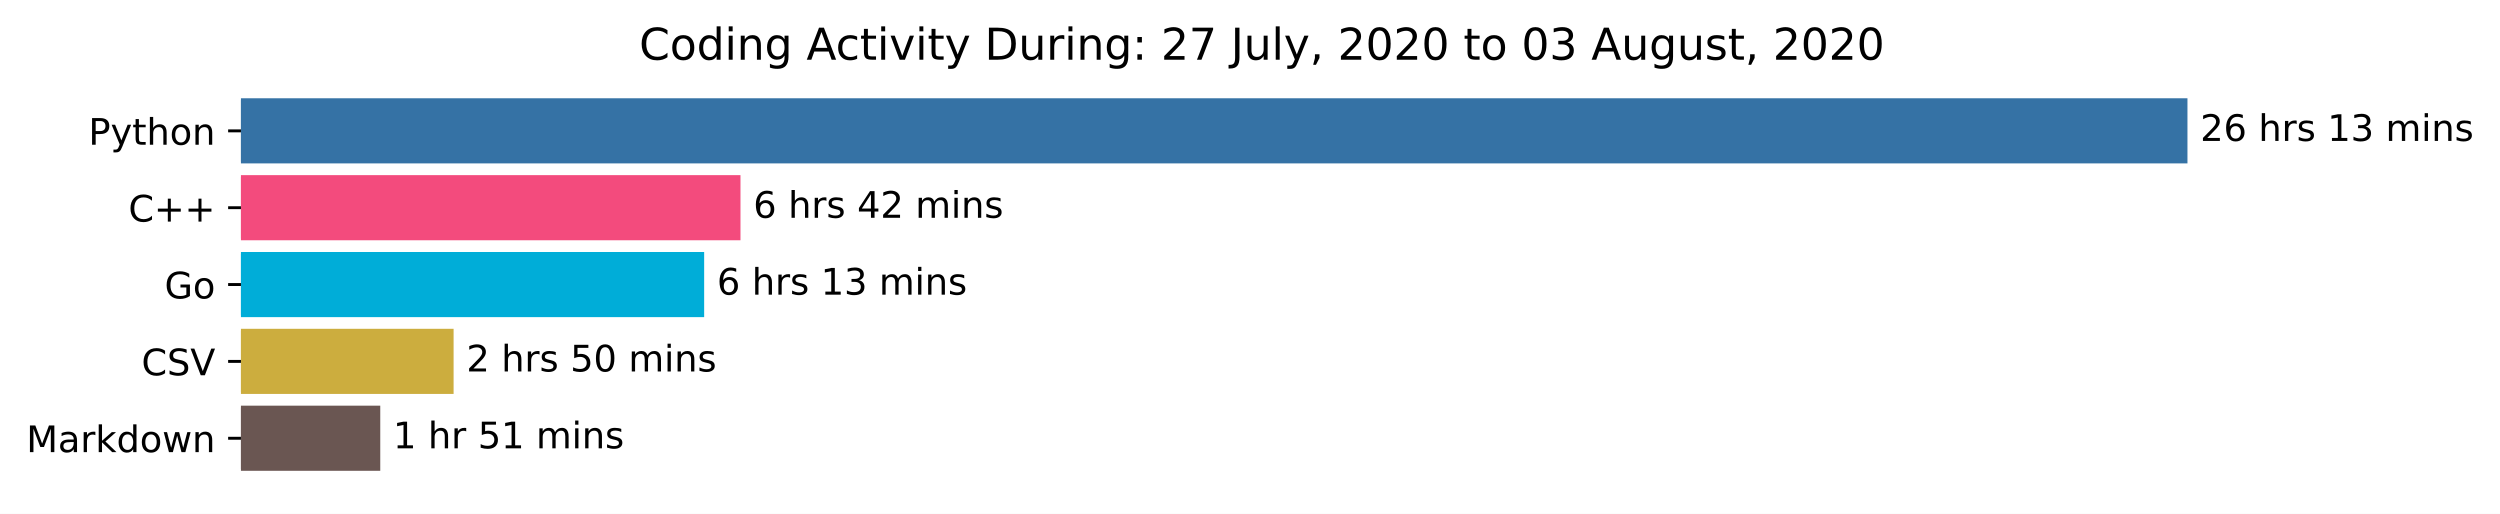
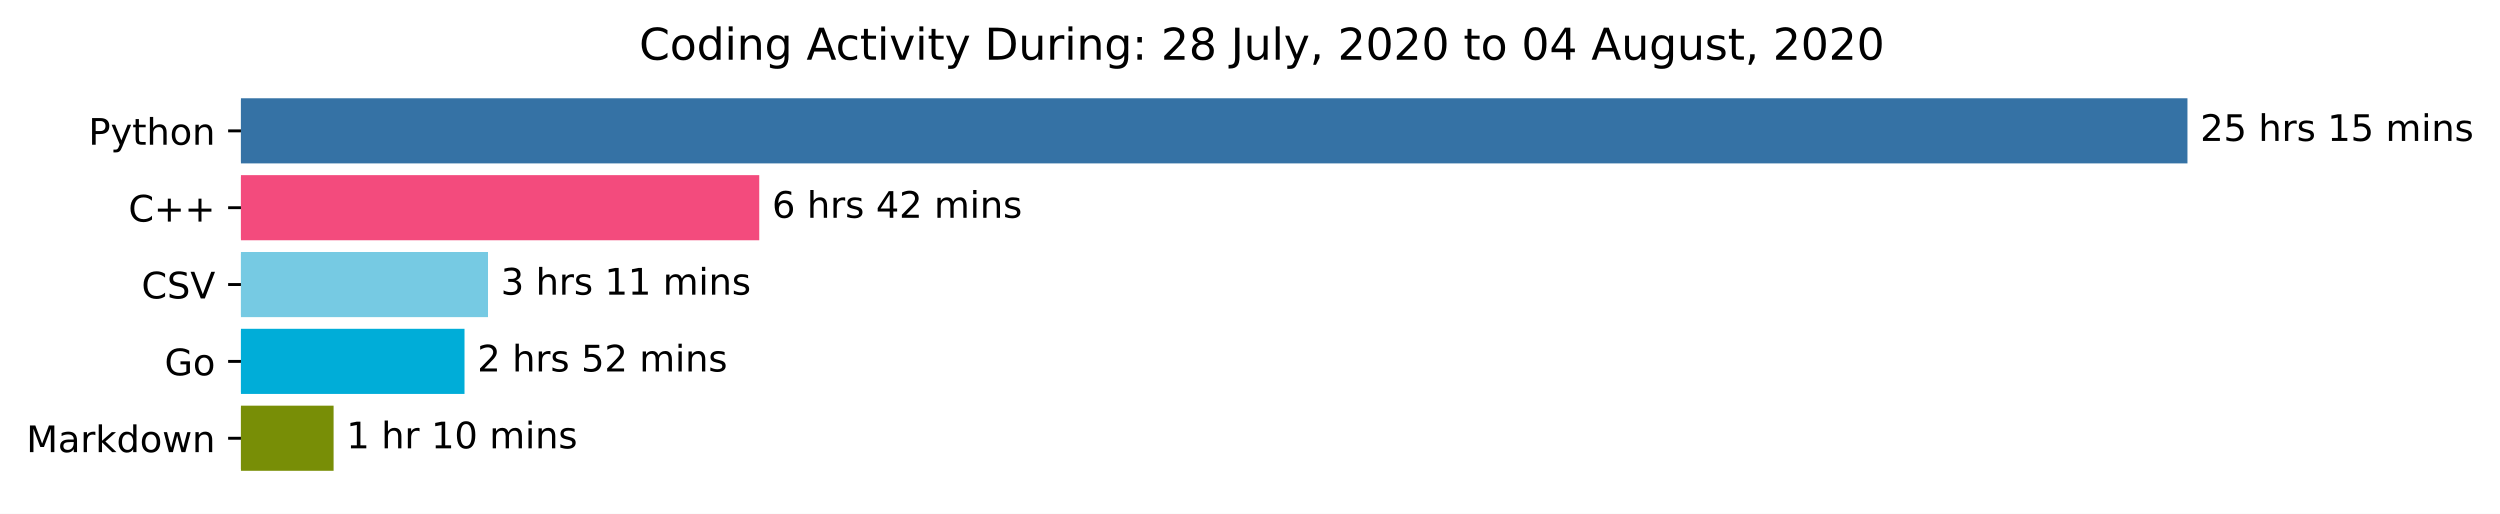
<svg xmlns="http://www.w3.org/2000/svg" xmlns:xlink="http://www.w3.org/1999/xlink" height="140.398pt" version="1.1" viewBox="0 0 683.177 140.398" width="683.177pt">
  <defs>
    <style type="text/css">*{stroke-linecap:butt;stroke-linejoin:round;}</style>
  </defs>
  <g id="figure_1">
    <g id="patch_1">
      <path d="M 0 140.398  L 683.177 140.398  L 683.177 0  L 0 0  z " style="fill:#ffffff;" />
    </g>
    <g id="axes_1">
      <g id="patch_2">
-         <path clip-path="url(#p07508a0e06)" d="M 65.841 27.358  L 597.269 27.358  L 597.269 44.158  L 65.841 44.158  z " style="fill:#3572a5;stroke:#3572a5;stroke-linejoin:miter;" />
+         <path clip-path="url(#p6ff515c9d0)" d="M 65.841 27.358  L 597.269 27.358  L 597.269 44.158  L 65.841 44.158  z " style="fill:#3572a5;stroke:#3572a5;stroke-linejoin:miter;" />
      </g>
      <g id="patch_3">
-         <path clip-path="url(#p07508a0e06)" d="M 65.841 48.358  L 201.852 48.358  L 201.852 65.158  L 65.841 65.158  z " style="fill:#f34b7d;stroke:#f34b7d;stroke-linejoin:miter;" />
+         <path clip-path="url(#p6ff515c9d0)" d="M 65.841 48.358  L 206.979 48.358  L 206.979 65.158  L 65.841 65.158  z " style="fill:#f34b7d;stroke:#f34b7d;stroke-linejoin:miter;" />
      </g>
      <g id="patch_4">
-         <path clip-path="url(#p07508a0e06)" d="M 65.841 69.358  L 191.925 69.358  L 191.925 86.158  L 65.841 86.158  z " style="fill:#00add8;stroke:#00add8;stroke-linejoin:miter;" />
+         <path clip-path="url(#p6ff515c9d0)" d="M 65.841 69.358  L 132.858 69.358  L 132.858 86.158  L 65.841 86.158  z " style="fill:#76cae3;stroke:#76cae3;stroke-linejoin:miter;" />
      </g>
      <g id="patch_5">
-         <path clip-path="url(#p07508a0e06)" d="M 65.841 90.358  L 123.455 90.358  L 123.455 107.158  L 65.841 107.158  z " style="fill:#ccad3e;stroke:#ccad3e;stroke-linejoin:miter;" />
+         <path clip-path="url(#p6ff515c9d0)" d="M 65.841 90.358  L 126.438 90.358  L 126.438 107.158  L 65.841 107.158  z " style="fill:#00add8;stroke:#00add8;stroke-linejoin:miter;" />
      </g>
      <g id="patch_6">
-         <path clip-path="url(#p07508a0e06)" d="M 65.841 111.358  L 103.415 111.358  L 103.415 128.158  L 65.841 128.158  z " style="fill:#6a5652;stroke:#6a5652;stroke-linejoin:miter;" />
+         <path clip-path="url(#p6ff515c9d0)" d="M 65.841 111.358  L 90.662 111.358  L 90.662 128.158  L 65.841 128.158  z " style="fill:#788e06;stroke:#788e06;stroke-linejoin:miter;" />
      </g>
      <g id="matplotlib.axis_1" />
      <g id="matplotlib.axis_2">
        <g id="ytick_1">
          <g id="line2d_1">
            <defs>
-               <path d="M 0 0  L -3.5 0  " id="m61536df946" style="stroke:#000000;stroke-width:0.8;" />
+               <path d="M 0 0  L -3.5 0  " id="m7337b41a19" style="stroke:#000000;stroke-width:0.8;" />
            </defs>
            <g>
-               <use style="stroke:#000000;stroke-width:0.8;" x="65.841" xlink:href="#m61536df946" y="35.758" />
+               <use style="stroke:#000000;stroke-width:0.8;" x="65.841" xlink:href="#m7337b41a19" y="35.758" />
            </g>
          </g>
          <g id="text_1">
            <g transform="translate(24.17813 39.55734)scale(0.1 -0.1)">
              <defs>
                <path d="M 19.672 64.797  L 19.672 37.406  L 32.078 37.406  Q 38.969 37.406 42.719 40.969  Q 46.484 44.531 46.484 51.125  Q 46.484 57.672 42.719 61.234  Q 38.969 64.797 32.078 64.797  z M 9.812 72.906  L 32.078 72.906  Q 44.344 72.906 50.609 67.359  Q 56.891 61.812 56.891 51.125  Q 56.891 40.328 50.609 34.812  Q 44.344 29.297 32.078 29.297  L 19.672 29.297  L 19.672 0  L 9.812 0  z " id="DejaVuSans-80" />
                <path d="M 32.172 -5.078  Q 28.375 -14.844 24.75 -17.812  Q 21.141 -20.797 15.094 -20.797  L 7.906 -20.797  L 7.906 -13.281  L 13.188 -13.281  Q 16.891 -13.281 18.938 -11.516  Q 21 -9.766 23.484 -3.219  L 25.094 0.875  L 2.984 54.688  L 12.5 54.688  L 29.594 11.922  L 46.688 54.688  L 56.203 54.688  z " id="DejaVuSans-121" />
                <path d="M 18.312 70.219  L 18.312 54.688  L 36.812 54.688  L 36.812 47.703  L 18.312 47.703  L 18.312 18.016  Q 18.312 11.328 20.141 9.422  Q 21.969 7.516 27.594 7.516  L 36.812 7.516  L 36.812 0  L 27.594 0  Q 17.188 0 13.234 3.875  Q 9.281 7.766 9.281 18.016  L 9.281 47.703  L 2.688 47.703  L 2.688 54.688  L 9.281 54.688  L 9.281 70.219  z " id="DejaVuSans-116" />
                <path d="M 54.891 33.016  L 54.891 0  L 45.906 0  L 45.906 32.719  Q 45.906 40.484 42.875 44.328  Q 39.844 48.188 33.797 48.188  Q 26.516 48.188 22.312 43.547  Q 18.109 38.922 18.109 30.906  L 18.109 0  L 9.078 0  L 9.078 75.984  L 18.109 75.984  L 18.109 46.188  Q 21.344 51.125 25.703 53.562  Q 30.078 56 35.797 56  Q 45.219 56 50.047 50.172  Q 54.891 44.344 54.891 33.016  z " id="DejaVuSans-104" />
                <path d="M 30.609 48.391  Q 23.391 48.391 19.188 42.75  Q 14.984 37.109 14.984 27.297  Q 14.984 17.484 19.156 11.844  Q 23.344 6.203 30.609 6.203  Q 37.797 6.203 41.984 11.859  Q 46.188 17.531 46.188 27.297  Q 46.188 37.016 41.984 42.703  Q 37.797 48.391 30.609 48.391  z M 30.609 56  Q 42.328 56 49.016 48.375  Q 55.719 40.766 55.719 27.297  Q 55.719 13.875 49.016 6.219  Q 42.328 -1.422 30.609 -1.422  Q 18.844 -1.422 12.172 6.219  Q 5.516 13.875 5.516 27.297  Q 5.516 40.766 12.172 48.375  Q 18.844 56 30.609 56  z " id="DejaVuSans-111" />
                <path d="M 54.891 33.016  L 54.891 0  L 45.906 0  L 45.906 32.719  Q 45.906 40.484 42.875 44.328  Q 39.844 48.188 33.797 48.188  Q 26.516 48.188 22.312 43.547  Q 18.109 38.922 18.109 30.906  L 18.109 0  L 9.078 0  L 9.078 54.688  L 18.109 54.688  L 18.109 46.188  Q 21.344 51.125 25.703 53.562  Q 30.078 56 35.797 56  Q 45.219 56 50.047 50.172  Q 54.891 44.344 54.891 33.016  z " id="DejaVuSans-110" />
              </defs>
              <use xlink:href="#DejaVuSans-80" />
              <use x="60.303" xlink:href="#DejaVuSans-121" />
              <use x="119.482" xlink:href="#DejaVuSans-116" />
              <use x="158.691" xlink:href="#DejaVuSans-104" />
              <use x="222.07" xlink:href="#DejaVuSans-111" />
              <use x="283.252" xlink:href="#DejaVuSans-110" />
            </g>
          </g>
        </g>
        <g id="ytick_2">
          <g id="line2d_2">
            <g>
-               <use style="stroke:#000000;stroke-width:0.8;" x="65.841" xlink:href="#m61536df946" y="56.758" />
+               <use style="stroke:#000000;stroke-width:0.8;" x="65.841" xlink:href="#m7337b41a19" y="56.758" />
            </g>
          </g>
          <g id="text_2">
            <g transform="translate(35.09844 60.55734)scale(0.1 -0.1)">
              <defs>
                <path d="M 64.406 67.281  L 64.406 56.891  Q 59.422 61.531 53.781 63.812  Q 48.141 66.109 41.797 66.109  Q 29.297 66.109 22.656 58.469  Q 16.016 50.828 16.016 36.375  Q 16.016 21.969 22.656 14.328  Q 29.297 6.688 41.797 6.688  Q 48.141 6.688 53.781 8.984  Q 59.422 11.281 64.406 15.922  L 64.406 5.609  Q 59.234 2.094 53.438 0.328  Q 47.656 -1.422 41.219 -1.422  Q 24.656 -1.422 15.125 8.703  Q 5.609 18.844 5.609 36.375  Q 5.609 53.953 15.125 64.078  Q 24.656 74.219 41.219 74.219  Q 47.75 74.219 53.531 72.484  Q 59.328 70.75 64.406 67.281  z " id="DejaVuSans-67" />
                <path d="M 46 62.703  L 46 35.5  L 73.188 35.5  L 73.188 27.203  L 46 27.203  L 46 0  L 37.797 0  L 37.797 27.203  L 10.594 27.203  L 10.594 35.5  L 37.797 35.5  L 37.797 62.703  z " id="DejaVuSans-43" />
              </defs>
              <use xlink:href="#DejaVuSans-67" />
              <use x="69.824" xlink:href="#DejaVuSans-43" />
              <use x="153.613" xlink:href="#DejaVuSans-43" />
            </g>
          </g>
        </g>
        <g id="ytick_3">
          <g id="line2d_3">
            <g>
-               <use style="stroke:#000000;stroke-width:0.8;" x="65.841" xlink:href="#m61536df946" y="77.758" />
+               <use style="stroke:#000000;stroke-width:0.8;" x="65.841" xlink:href="#m7337b41a19" y="77.758" />
            </g>
          </g>
          <g id="text_3">
-             <g transform="translate(44.97344 81.55734)scale(0.1 -0.1)">
-               <defs>
-                 <path d="M 59.516 10.406  L 59.516 29.984  L 43.406 29.984  L 43.406 38.094  L 69.281 38.094  L 69.281 6.781  Q 63.578 2.734 56.688 0.656  Q 49.812 -1.422 42 -1.422  Q 24.906 -1.422 15.25 8.562  Q 5.609 18.562 5.609 36.375  Q 5.609 54.25 15.25 64.234  Q 24.906 74.219 42 74.219  Q 49.125 74.219 55.547 72.453  Q 61.969 70.703 67.391 67.281  L 67.391 56.781  Q 61.922 61.422 55.766 63.766  Q 49.609 66.109 42.828 66.109  Q 29.438 66.109 22.719 58.641  Q 16.016 51.172 16.016 36.375  Q 16.016 21.625 22.719 14.156  Q 29.438 6.688 42.828 6.688  Q 48.047 6.688 52.141 7.594  Q 56.25 8.5 59.516 10.406  z " id="DejaVuSans-71" />
-               </defs>
-               <use xlink:href="#DejaVuSans-71" />
-               <use x="77.49" xlink:href="#DejaVuSans-111" />
-             </g>
-           </g>
-         </g>
-         <g id="ytick_4">
-           <g id="line2d_4">
-             <g>
-               <use style="stroke:#000000;stroke-width:0.8;" x="65.841" xlink:href="#m61536df946" y="98.758" />
-             </g>
-           </g>
-           <g id="text_4">
-             <g transform="translate(38.66875 102.5573)scale(0.1 -0.1)">
+             <g transform="translate(38.66875 81.55734)scale(0.1 -0.1)">
              <defs>
                <path d="M 53.516 70.516  L 53.516 60.891  Q 47.906 63.578 42.922 64.891  Q 37.938 66.219 33.297 66.219  Q 25.25 66.219 20.875 63.094  Q 16.5 59.969 16.5 54.203  Q 16.5 49.359 19.406 46.891  Q 22.312 44.438 30.422 42.922  L 36.375 41.703  Q 47.406 39.594 52.656 34.297  Q 57.906 29 57.906 20.125  Q 57.906 9.516 50.797 4.047  Q 43.703 -1.422 29.984 -1.422  Q 24.812 -1.422 18.969 -0.25  Q 13.141 0.922 6.891 3.219  L 6.891 13.375  Q 12.891 10.016 18.656 8.297  Q 24.422 6.594 29.984 6.594  Q 38.422 6.594 43.016 9.906  Q 47.609 13.234 47.609 19.391  Q 47.609 24.75 44.312 27.781  Q 41.016 30.812 33.5 32.328  L 27.484 33.5  Q 16.453 35.688 11.516 40.375  Q 6.594 45.062 6.594 53.422  Q 6.594 63.094 13.406 68.656  Q 20.219 74.219 32.172 74.219  Q 37.312 74.219 42.625 73.281  Q 47.953 72.359 53.516 70.516  z " id="DejaVuSans-83" />
                <path d="M 28.609 0  L 0.781 72.906  L 11.078 72.906  L 34.188 11.531  L 57.328 72.906  L 67.578 72.906  L 39.797 0  z " id="DejaVuSans-86" />
              </defs>
              <use xlink:href="#DejaVuSans-67" />
              <use x="69.824" xlink:href="#DejaVuSans-83" />
              <use x="133.301" xlink:href="#DejaVuSans-86" />
            </g>
          </g>
        </g>
+         <g id="ytick_4">
+           <g id="line2d_4">
+             <g>
+               <use style="stroke:#000000;stroke-width:0.8;" x="65.841" xlink:href="#m7337b41a19" y="98.758" />
+             </g>
+           </g>
+           <g id="text_4">
+             <g transform="translate(44.97344 102.5573)scale(0.1 -0.1)">
+               <defs>
+                 <path d="M 59.516 10.406  L 59.516 29.984  L 43.406 29.984  L 43.406 38.094  L 69.281 38.094  L 69.281 6.781  Q 63.578 2.734 56.688 0.656  Q 49.812 -1.422 42 -1.422  Q 24.906 -1.422 15.25 8.562  Q 5.609 18.562 5.609 36.375  Q 5.609 54.25 15.25 64.234  Q 24.906 74.219 42 74.219  Q 49.125 74.219 55.547 72.453  Q 61.969 70.703 67.391 67.281  L 67.391 56.781  Q 61.922 61.422 55.766 63.766  Q 49.609 66.109 42.828 66.109  Q 29.438 66.109 22.719 58.641  Q 16.016 51.172 16.016 36.375  Q 16.016 21.625 22.719 14.156  Q 29.438 6.688 42.828 6.688  Q 48.047 6.688 52.141 7.594  Q 56.25 8.5 59.516 10.406  z " id="DejaVuSans-71" />
+               </defs>
+               <use xlink:href="#DejaVuSans-71" />
+               <use x="77.49" xlink:href="#DejaVuSans-111" />
+             </g>
+           </g>
+         </g>
        <g id="ytick_5">
          <g id="line2d_5">
            <g>
-               <use style="stroke:#000000;stroke-width:0.8;" x="65.841" xlink:href="#m61536df946" y="119.758" />
+               <use style="stroke:#000000;stroke-width:0.8;" x="65.841" xlink:href="#m7337b41a19" y="119.758" />
            </g>
          </g>
          <g id="text_5">
            <g transform="translate(7.2 123.5573)scale(0.1 -0.1)">
              <defs>
                <path d="M 9.812 72.906  L 24.516 72.906  L 43.109 23.297  L 61.812 72.906  L 76.516 72.906  L 76.516 0  L 66.891 0  L 66.891 64.016  L 48.094 14.016  L 38.188 14.016  L 19.391 64.016  L 19.391 0  L 9.812 0  z " id="DejaVuSans-77" />
                <path d="M 34.281 27.484  Q 23.391 27.484 19.188 25  Q 14.984 22.516 14.984 16.5  Q 14.984 11.719 18.141 8.906  Q 21.297 6.109 26.703 6.109  Q 34.188 6.109 38.703 11.406  Q 43.219 16.703 43.219 25.484  L 43.219 27.484  z M 52.203 31.203  L 52.203 0  L 43.219 0  L 43.219 8.297  Q 40.141 3.328 35.547 0.953  Q 30.953 -1.422 24.312 -1.422  Q 15.922 -1.422 10.953 3.297  Q 6 8.016 6 15.922  Q 6 25.141 12.172 29.828  Q 18.359 34.516 30.609 34.516  L 43.219 34.516  L 43.219 35.406  Q 43.219 41.609 39.141 45  Q 35.062 48.391 27.688 48.391  Q 23 48.391 18.547 47.266  Q 14.109 46.141 10.016 43.891  L 10.016 52.203  Q 14.938 54.109 19.578 55.047  Q 24.219 56 28.609 56  Q 40.484 56 46.344 49.844  Q 52.203 43.703 52.203 31.203  z " id="DejaVuSans-97" />
                <path d="M 41.109 46.297  Q 39.594 47.172 37.812 47.578  Q 36.031 48 33.891 48  Q 26.266 48 22.188 43.047  Q 18.109 38.094 18.109 28.812  L 18.109 0  L 9.078 0  L 9.078 54.688  L 18.109 54.688  L 18.109 46.188  Q 20.953 51.172 25.484 53.578  Q 30.031 56 36.531 56  Q 37.453 56 38.578 55.875  Q 39.703 55.766 41.062 55.516  z " id="DejaVuSans-114" />
                <path d="M 9.078 75.984  L 18.109 75.984  L 18.109 31.109  L 44.922 54.688  L 56.391 54.688  L 27.391 29.109  L 57.625 0  L 45.906 0  L 18.109 26.703  L 18.109 0  L 9.078 0  z " id="DejaVuSans-107" />
                <path d="M 45.406 46.391  L 45.406 75.984  L 54.391 75.984  L 54.391 0  L 45.406 0  L 45.406 8.203  Q 42.578 3.328 38.25 0.953  Q 33.938 -1.422 27.875 -1.422  Q 17.969 -1.422 11.734 6.484  Q 5.516 14.406 5.516 27.297  Q 5.516 40.188 11.734 48.094  Q 17.969 56 27.875 56  Q 33.938 56 38.25 53.625  Q 42.578 51.266 45.406 46.391  z M 14.797 27.297  Q 14.797 17.391 18.875 11.75  Q 22.953 6.109 30.078 6.109  Q 37.203 6.109 41.297 11.75  Q 45.406 17.391 45.406 27.297  Q 45.406 37.203 41.297 42.844  Q 37.203 48.484 30.078 48.484  Q 22.953 48.484 18.875 42.844  Q 14.797 37.203 14.797 27.297  z " id="DejaVuSans-100" />
                <path d="M 4.203 54.688  L 13.188 54.688  L 24.422 12.016  L 35.594 54.688  L 46.188 54.688  L 57.422 12.016  L 68.609 54.688  L 77.594 54.688  L 63.281 0  L 52.688 0  L 40.922 44.828  L 29.109 0  L 18.5 0  z " id="DejaVuSans-119" />
              </defs>
              <use xlink:href="#DejaVuSans-77" />
              <use x="86.279" xlink:href="#DejaVuSans-97" />
              <use x="147.559" xlink:href="#DejaVuSans-114" />
              <use x="188.672" xlink:href="#DejaVuSans-107" />
              <use x="246.582" xlink:href="#DejaVuSans-100" />
              <use x="310.059" xlink:href="#DejaVuSans-111" />
              <use x="371.24" xlink:href="#DejaVuSans-119" />
              <use x="453.027" xlink:href="#DejaVuSans-110" />
            </g>
          </g>
        </g>
      </g>
      <g id="text_6">
        <g transform="translate(601.2692 38.5175)scale(0.1 -0.1)">
          <defs>
            <path d="M 19.188 8.297  L 53.609 8.297  L 53.609 0  L 7.328 0  L 7.328 8.297  Q 12.938 14.109 22.625 23.891  Q 32.328 33.688 34.812 36.531  Q 39.547 41.844 41.422 45.531  Q 43.312 49.219 43.312 52.781  Q 43.312 58.594 39.234 62.25  Q 35.156 65.922 28.609 65.922  Q 23.969 65.922 18.812 64.312  Q 13.672 62.703 7.812 59.422  L 7.812 69.391  Q 13.766 71.781 18.938 73  Q 24.125 74.219 28.422 74.219  Q 39.75 74.219 46.484 68.547  Q 53.219 62.891 53.219 53.422  Q 53.219 48.922 51.531 44.891  Q 49.859 40.875 45.406 35.406  Q 44.188 33.984 37.641 27.219  Q 31.109 20.453 19.188 8.297  z " id="DejaVuSans-50" />
-             <path d="M 33.016 40.375  Q 26.375 40.375 22.484 35.828  Q 18.609 31.297 18.609 23.391  Q 18.609 15.531 22.484 10.953  Q 26.375 6.391 33.016 6.391  Q 39.656 6.391 43.531 10.953  Q 47.406 15.531 47.406 23.391  Q 47.406 31.297 43.531 35.828  Q 39.656 40.375 33.016 40.375  z M 52.594 71.297  L 52.594 62.312  Q 48.875 64.062 45.094 64.984  Q 41.312 65.922 37.594 65.922  Q 27.828 65.922 22.672 59.328  Q 17.531 52.734 16.797 39.406  Q 19.672 43.656 24.016 45.922  Q 28.375 48.188 33.594 48.188  Q 44.578 48.188 50.953 41.516  Q 57.328 34.859 57.328 23.391  Q 57.328 12.156 50.688 5.359  Q 44.047 -1.422 33.016 -1.422  Q 20.359 -1.422 13.672 8.266  Q 6.984 17.969 6.984 36.375  Q 6.984 53.656 15.188 63.938  Q 23.391 74.219 37.203 74.219  Q 40.922 74.219 44.703 73.484  Q 48.484 72.75 52.594 71.297  z " id="DejaVuSans-54" />
+             <path d="M 10.797 72.906  L 49.516 72.906  L 49.516 64.594  L 19.828 64.594  L 19.828 46.734  Q 21.969 47.469 24.109 47.828  Q 26.266 48.188 28.422 48.188  Q 40.625 48.188 47.75 41.5  Q 54.891 34.812 54.891 23.391  Q 54.891 11.625 47.562 5.094  Q 40.234 -1.422 26.906 -1.422  Q 22.312 -1.422 17.547 -0.641  Q 12.797 0.141 7.719 1.703  L 7.719 11.625  Q 12.109 9.234 16.797 8.062  Q 21.484 6.891 26.703 6.891  Q 35.156 6.891 40.078 11.328  Q 45.016 15.766 45.016 23.391  Q 45.016 31 40.078 35.438  Q 35.156 39.891 26.703 39.891  Q 22.75 39.891 18.812 39.016  Q 14.891 38.141 10.797 36.281  z " id="DejaVuSans-53" />
            <path id="DejaVuSans-32" />
            <path d="M 44.281 53.078  L 44.281 44.578  Q 40.484 46.531 36.375 47.5  Q 32.281 48.484 27.875 48.484  Q 21.188 48.484 17.844 46.438  Q 14.5 44.391 14.5 40.281  Q 14.5 37.156 16.891 35.375  Q 19.281 33.594 26.516 31.984  L 29.594 31.297  Q 39.156 29.25 43.188 25.516  Q 47.219 21.781 47.219 15.094  Q 47.219 7.469 41.188 3.016  Q 35.156 -1.422 24.609 -1.422  Q 20.219 -1.422 15.453 -0.562  Q 10.688 0.297 5.422 2  L 5.422 11.281  Q 10.406 8.688 15.234 7.391  Q 20.062 6.109 24.812 6.109  Q 31.156 6.109 34.562 8.281  Q 37.984 10.453 37.984 14.406  Q 37.984 18.062 35.516 20.016  Q 33.062 21.969 24.703 23.781  L 21.578 24.516  Q 13.234 26.266 9.516 29.906  Q 5.812 33.547 5.812 39.891  Q 5.812 47.609 11.281 51.797  Q 16.75 56 26.812 56  Q 31.781 56 36.172 55.266  Q 40.578 54.547 44.281 53.078  z " id="DejaVuSans-115" />
            <path d="M 12.406 8.297  L 28.516 8.297  L 28.516 63.922  L 10.984 60.406  L 10.984 69.391  L 28.422 72.906  L 38.281 72.906  L 38.281 8.297  L 54.391 8.297  L 54.391 0  L 12.406 0  z " id="DejaVuSans-49" />
-             <path d="M 40.578 39.312  Q 47.656 37.797 51.625 33  Q 55.609 28.219 55.609 21.188  Q 55.609 10.406 48.188 4.484  Q 40.766 -1.422 27.094 -1.422  Q 22.516 -1.422 17.656 -0.516  Q 12.797 0.391 7.625 2.203  L 7.625 11.719  Q 11.719 9.328 16.594 8.109  Q 21.484 6.891 26.812 6.891  Q 36.078 6.891 40.938 10.547  Q 45.797 14.203 45.797 21.188  Q 45.797 27.641 41.281 31.266  Q 36.766 34.906 28.719 34.906  L 20.219 34.906  L 20.219 43.016  L 29.109 43.016  Q 36.375 43.016 40.234 45.922  Q 44.094 48.828 44.094 54.297  Q 44.094 59.906 40.109 62.906  Q 36.141 65.922 28.719 65.922  Q 24.656 65.922 20.016 65.031  Q 15.375 64.156 9.812 62.312  L 9.812 71.094  Q 15.438 72.656 20.344 73.438  Q 25.25 74.219 29.594 74.219  Q 40.828 74.219 47.359 69.109  Q 53.906 64.016 53.906 55.328  Q 53.906 49.266 50.438 45.094  Q 46.969 40.922 40.578 39.312  z " id="DejaVuSans-51" />
            <path d="M 52 44.188  Q 55.375 50.25 60.062 53.125  Q 64.75 56 71.094 56  Q 79.641 56 84.281 50.016  Q 88.922 44.047 88.922 33.016  L 88.922 0  L 79.891 0  L 79.891 32.719  Q 79.891 40.578 77.094 44.375  Q 74.312 48.188 68.609 48.188  Q 61.625 48.188 57.562 43.547  Q 53.516 38.922 53.516 30.906  L 53.516 0  L 44.484 0  L 44.484 32.719  Q 44.484 40.625 41.703 44.406  Q 38.922 48.188 33.109 48.188  Q 26.219 48.188 22.156 43.531  Q 18.109 38.875 18.109 30.906  L 18.109 0  L 9.078 0  L 9.078 54.688  L 18.109 54.688  L 18.109 46.188  Q 21.188 51.219 25.484 53.609  Q 29.781 56 35.688 56  Q 41.656 56 45.828 52.969  Q 50 49.953 52 44.188  z " id="DejaVuSans-109" />
            <path d="M 9.422 54.688  L 18.406 54.688  L 18.406 0  L 9.422 0  z M 9.422 75.984  L 18.406 75.984  L 18.406 64.594  L 9.422 64.594  z " id="DejaVuSans-105" />
          </defs>
          <use xlink:href="#DejaVuSans-50" />
-           <use x="63.623" xlink:href="#DejaVuSans-54" />
+           <use x="63.623" xlink:href="#DejaVuSans-53" />
          <use x="127.246" xlink:href="#DejaVuSans-32" />
          <use x="159.033" xlink:href="#DejaVuSans-104" />
          <use x="222.412" xlink:href="#DejaVuSans-114" />
          <use x="263.525" xlink:href="#DejaVuSans-115" />
          <use x="315.625" xlink:href="#DejaVuSans-32" />
          <use x="347.412" xlink:href="#DejaVuSans-49" />
-           <use x="411.035" xlink:href="#DejaVuSans-51" />
+           <use x="411.035" xlink:href="#DejaVuSans-53" />
          <use x="474.658" xlink:href="#DejaVuSans-32" />
          <use x="506.445" xlink:href="#DejaVuSans-109" />
          <use x="603.857" xlink:href="#DejaVuSans-105" />
          <use x="631.641" xlink:href="#DejaVuSans-110" />
          <use x="695.02" xlink:href="#DejaVuSans-115" />
        </g>
      </g>
      <g id="text_7">
-         <g transform="translate(205.8522 59.5175)scale(0.1 -0.1)">
-           <defs>
+         <g transform="translate(210.9786 59.5175)scale(0.1 -0.1)">
+           <defs>
+             <path d="M 33.016 40.375  Q 26.375 40.375 22.484 35.828  Q 18.609 31.297 18.609 23.391  Q 18.609 15.531 22.484 10.953  Q 26.375 6.391 33.016 6.391  Q 39.656 6.391 43.531 10.953  Q 47.406 15.531 47.406 23.391  Q 47.406 31.297 43.531 35.828  Q 39.656 40.375 33.016 40.375  z M 52.594 71.297  L 52.594 62.312  Q 48.875 64.062 45.094 64.984  Q 41.312 65.922 37.594 65.922  Q 27.828 65.922 22.672 59.328  Q 17.531 52.734 16.797 39.406  Q 19.672 43.656 24.016 45.922  Q 28.375 48.188 33.594 48.188  Q 44.578 48.188 50.953 41.516  Q 57.328 34.859 57.328 23.391  Q 57.328 12.156 50.688 5.359  Q 44.047 -1.422 33.016 -1.422  Q 20.359 -1.422 13.672 8.266  Q 6.984 17.969 6.984 36.375  Q 6.984 53.656 15.188 63.938  Q 23.391 74.219 37.203 74.219  Q 40.922 74.219 44.703 73.484  Q 48.484 72.75 52.594 71.297  z " id="DejaVuSans-54" />
            <path d="M 37.797 64.312  L 12.891 25.391  L 37.797 25.391  z M 35.203 72.906  L 47.609 72.906  L 47.609 25.391  L 58.016 25.391  L 58.016 17.188  L 47.609 17.188  L 47.609 0  L 37.797 0  L 37.797 17.188  L 4.891 17.188  L 4.891 26.703  z " id="DejaVuSans-52" />
          </defs>
          <use xlink:href="#DejaVuSans-54" />
          <use x="63.623" xlink:href="#DejaVuSans-32" />
          <use x="95.41" xlink:href="#DejaVuSans-104" />
          <use x="158.789" xlink:href="#DejaVuSans-114" />
          <use x="199.902" xlink:href="#DejaVuSans-115" />
          <use x="252.002" xlink:href="#DejaVuSans-32" />
          <use x="283.789" xlink:href="#DejaVuSans-52" />
          <use x="347.412" xlink:href="#DejaVuSans-50" />
          <use x="411.035" xlink:href="#DejaVuSans-32" />
          <use x="442.822" xlink:href="#DejaVuSans-109" />
          <use x="540.234" xlink:href="#DejaVuSans-105" />
          <use x="568.018" xlink:href="#DejaVuSans-110" />
          <use x="631.396" xlink:href="#DejaVuSans-115" />
        </g>
      </g>
      <g id="text_8">
-         <g transform="translate(195.925 80.5175)scale(0.1 -0.1)">
-           <use xlink:href="#DejaVuSans-54" />
+         <g transform="translate(136.8576 80.5175)scale(0.1 -0.1)">
+           <defs>
+             <path d="M 40.578 39.312  Q 47.656 37.797 51.625 33  Q 55.609 28.219 55.609 21.188  Q 55.609 10.406 48.188 4.484  Q 40.766 -1.422 27.094 -1.422  Q 22.516 -1.422 17.656 -0.516  Q 12.797 0.391 7.625 2.203  L 7.625 11.719  Q 11.719 9.328 16.594 8.109  Q 21.484 6.891 26.812 6.891  Q 36.078 6.891 40.938 10.547  Q 45.797 14.203 45.797 21.188  Q 45.797 27.641 41.281 31.266  Q 36.766 34.906 28.719 34.906  L 20.219 34.906  L 20.219 43.016  L 29.109 43.016  Q 36.375 43.016 40.234 45.922  Q 44.094 48.828 44.094 54.297  Q 44.094 59.906 40.109 62.906  Q 36.141 65.922 28.719 65.922  Q 24.656 65.922 20.016 65.031  Q 15.375 64.156 9.812 62.312  L 9.812 71.094  Q 15.438 72.656 20.344 73.438  Q 25.25 74.219 29.594 74.219  Q 40.828 74.219 47.359 69.109  Q 53.906 64.016 53.906 55.328  Q 53.906 49.266 50.438 45.094  Q 46.969 40.922 40.578 39.312  z " id="DejaVuSans-51" />
+           </defs>
+           <use xlink:href="#DejaVuSans-51" />
          <use x="63.623" xlink:href="#DejaVuSans-32" />
          <use x="95.41" xlink:href="#DejaVuSans-104" />
          <use x="158.789" xlink:href="#DejaVuSans-114" />
          <use x="199.902" xlink:href="#DejaVuSans-115" />
          <use x="252.002" xlink:href="#DejaVuSans-32" />
          <use x="283.789" xlink:href="#DejaVuSans-49" />
-           <use x="347.412" xlink:href="#DejaVuSans-51" />
+           <use x="347.412" xlink:href="#DejaVuSans-49" />
          <use x="411.035" xlink:href="#DejaVuSans-32" />
          <use x="442.822" xlink:href="#DejaVuSans-109" />
          <use x="540.234" xlink:href="#DejaVuSans-105" />
          <use x="568.018" xlink:href="#DejaVuSans-110" />
          <use x="631.396" xlink:href="#DejaVuSans-115" />
        </g>
      </g>
      <g id="text_9">
-         <g transform="translate(127.4553 101.5175)scale(0.1 -0.1)">
-           <defs>
-             <path d="M 10.797 72.906  L 49.516 72.906  L 49.516 64.594  L 19.828 64.594  L 19.828 46.734  Q 21.969 47.469 24.109 47.828  Q 26.266 48.188 28.422 48.188  Q 40.625 48.188 47.75 41.5  Q 54.891 34.812 54.891 23.391  Q 54.891 11.625 47.562 5.094  Q 40.234 -1.422 26.906 -1.422  Q 22.312 -1.422 17.547 -0.641  Q 12.797 0.141 7.719 1.703  L 7.719 11.625  Q 12.109 9.234 16.797 8.062  Q 21.484 6.891 26.703 6.891  Q 35.156 6.891 40.078 11.328  Q 45.016 15.766 45.016 23.391  Q 45.016 31 40.078 35.438  Q 35.156 39.891 26.703 39.891  Q 22.75 39.891 18.812 39.016  Q 14.891 38.141 10.797 36.281  z " id="DejaVuSans-53" />
-             <path d="M 31.781 66.406  Q 24.172 66.406 20.328 58.906  Q 16.5 51.422 16.5 36.375  Q 16.5 21.391 20.328 13.891  Q 24.172 6.391 31.781 6.391  Q 39.453 6.391 43.281 13.891  Q 47.125 21.391 47.125 36.375  Q 47.125 51.422 43.281 58.906  Q 39.453 66.406 31.781 66.406  z M 31.781 74.219  Q 44.047 74.219 50.516 64.516  Q 56.984 54.828 56.984 36.375  Q 56.984 17.969 50.516 8.266  Q 44.047 -1.422 31.781 -1.422  Q 19.531 -1.422 13.062 8.266  Q 6.594 17.969 6.594 36.375  Q 6.594 54.828 13.062 64.516  Q 19.531 74.219 31.781 74.219  z " id="DejaVuSans-48" />
-           </defs>
+         <g transform="translate(130.4384 101.5175)scale(0.1 -0.1)">
          <use xlink:href="#DejaVuSans-50" />
          <use x="63.623" xlink:href="#DejaVuSans-32" />
          <use x="95.41" xlink:href="#DejaVuSans-104" />
          <use x="158.789" xlink:href="#DejaVuSans-114" />
          <use x="199.902" xlink:href="#DejaVuSans-115" />
          <use x="252.002" xlink:href="#DejaVuSans-32" />
          <use x="283.789" xlink:href="#DejaVuSans-53" />
-           <use x="347.412" xlink:href="#DejaVuSans-48" />
+           <use x="347.412" xlink:href="#DejaVuSans-50" />
          <use x="411.035" xlink:href="#DejaVuSans-32" />
          <use x="442.822" xlink:href="#DejaVuSans-109" />
          <use x="540.234" xlink:href="#DejaVuSans-105" />
          <use x="568.018" xlink:href="#DejaVuSans-110" />
          <use x="631.396" xlink:href="#DejaVuSans-115" />
        </g>
      </g>
      <g id="text_10">
-         <g transform="translate(107.4154 122.5175)scale(0.1 -0.1)">
+         <g transform="translate(94.66174 122.5175)scale(0.1 -0.1)">
+           <defs>
+             <path d="M 31.781 66.406  Q 24.172 66.406 20.328 58.906  Q 16.5 51.422 16.5 36.375  Q 16.5 21.391 20.328 13.891  Q 24.172 6.391 31.781 6.391  Q 39.453 6.391 43.281 13.891  Q 47.125 21.391 47.125 36.375  Q 47.125 51.422 43.281 58.906  Q 39.453 66.406 31.781 66.406  z M 31.781 74.219  Q 44.047 74.219 50.516 64.516  Q 56.984 54.828 56.984 36.375  Q 56.984 17.969 50.516 8.266  Q 44.047 -1.422 31.781 -1.422  Q 19.531 -1.422 13.062 8.266  Q 6.594 17.969 6.594 36.375  Q 6.594 54.828 13.062 64.516  Q 19.531 74.219 31.781 74.219  z " id="DejaVuSans-48" />
+           </defs>
          <use xlink:href="#DejaVuSans-49" />
          <use x="63.623" xlink:href="#DejaVuSans-32" />
          <use x="95.41" xlink:href="#DejaVuSans-104" />
          <use x="158.789" xlink:href="#DejaVuSans-114" />
          <use x="199.902" xlink:href="#DejaVuSans-32" />
-           <use x="231.689" xlink:href="#DejaVuSans-53" />
-           <use x="295.312" xlink:href="#DejaVuSans-49" />
+           <use x="231.689" xlink:href="#DejaVuSans-49" />
+           <use x="295.312" xlink:href="#DejaVuSans-48" />
          <use x="358.936" xlink:href="#DejaVuSans-32" />
          <use x="390.723" xlink:href="#DejaVuSans-109" />
          <use x="488.135" xlink:href="#DejaVuSans-105" />
          <use x="515.918" xlink:href="#DejaVuSans-110" />
          <use x="579.297" xlink:href="#DejaVuSans-115" />
        </g>
      </g>
      <g id="text_11">
        <g transform="translate(174.6684 16.31812)scale(0.12 -0.12)">
          <defs>
            <path d="M 45.406 27.984  Q 45.406 37.75 41.375 43.109  Q 37.359 48.484 30.078 48.484  Q 22.859 48.484 18.828 43.109  Q 14.797 37.75 14.797 27.984  Q 14.797 18.266 18.828 12.891  Q 22.859 7.516 30.078 7.516  Q 37.359 7.516 41.375 12.891  Q 45.406 18.266 45.406 27.984  z M 54.391 6.781  Q 54.391 -7.172 48.188 -13.984  Q 42 -20.797 29.203 -20.797  Q 24.469 -20.797 20.266 -20.094  Q 16.062 -19.391 12.109 -17.922  L 12.109 -9.188  Q 16.062 -11.328 19.922 -12.344  Q 23.781 -13.375 27.781 -13.375  Q 36.625 -13.375 41.016 -8.766  Q 45.406 -4.156 45.406 5.172  L 45.406 9.625  Q 42.625 4.781 38.281 2.391  Q 33.938 0 27.875 0  Q 17.828 0 11.672 7.656  Q 5.516 15.328 5.516 27.984  Q 5.516 40.672 11.672 48.328  Q 17.828 56 27.875 56  Q 33.938 56 38.281 53.609  Q 42.625 51.219 45.406 46.391  L 45.406 54.688  L 54.391 54.688  z " id="DejaVuSans-103" />
            <path d="M 34.188 63.188  L 20.797 26.906  L 47.609 26.906  z M 28.609 72.906  L 39.797 72.906  L 67.578 0  L 57.328 0  L 50.688 18.703  L 17.828 18.703  L 11.188 0  L 0.781 0  z " id="DejaVuSans-65" />
            <path d="M 48.781 52.594  L 48.781 44.188  Q 44.969 46.297 41.141 47.344  Q 37.312 48.391 33.406 48.391  Q 24.656 48.391 19.812 42.844  Q 14.984 37.312 14.984 27.297  Q 14.984 17.281 19.812 11.734  Q 24.656 6.203 33.406 6.203  Q 37.312 6.203 41.141 7.25  Q 44.969 8.297 48.781 10.406  L 48.781 2.094  Q 45.016 0.344 40.984 -0.531  Q 36.969 -1.422 32.422 -1.422  Q 20.062 -1.422 12.781 6.344  Q 5.516 14.109 5.516 27.297  Q 5.516 40.672 12.859 48.328  Q 20.219 56 33.016 56  Q 37.156 56 41.109 55.141  Q 45.062 54.297 48.781 52.594  z " id="DejaVuSans-99" />
            <path d="M 2.984 54.688  L 12.5 54.688  L 29.594 8.797  L 46.688 54.688  L 56.203 54.688  L 35.688 0  L 23.484 0  z " id="DejaVuSans-118" />
            <path d="M 19.672 64.797  L 19.672 8.109  L 31.594 8.109  Q 46.688 8.109 53.688 14.938  Q 60.688 21.781 60.688 36.531  Q 60.688 51.172 53.688 57.984  Q 46.688 64.797 31.594 64.797  z M 9.812 72.906  L 30.078 72.906  Q 51.266 72.906 61.172 64.094  Q 71.094 55.281 71.094 36.531  Q 71.094 17.672 61.125 8.828  Q 51.172 0 30.078 0  L 9.812 0  z " id="DejaVuSans-68" />
            <path d="M 8.5 21.578  L 8.5 54.688  L 17.484 54.688  L 17.484 21.922  Q 17.484 14.156 20.5 10.266  Q 23.531 6.391 29.594 6.391  Q 36.859 6.391 41.078 11.031  Q 45.312 15.672 45.312 23.688  L 45.312 54.688  L 54.297 54.688  L 54.297 0  L 45.312 0  L 45.312 8.406  Q 42.047 3.422 37.719 1  Q 33.406 -1.422 27.688 -1.422  Q 18.266 -1.422 13.375 4.438  Q 8.5 10.297 8.5 21.578  z M 31.109 56  z " id="DejaVuSans-117" />
            <path d="M 11.719 12.406  L 22.016 12.406  L 22.016 0  L 11.719 0  z M 11.719 51.703  L 22.016 51.703  L 22.016 39.312  L 11.719 39.312  z " id="DejaVuSans-58" />
-             <path d="M 8.203 72.906  L 55.078 72.906  L 55.078 68.703  L 28.609 0  L 18.312 0  L 43.219 64.594  L 8.203 64.594  z " id="DejaVuSans-55" />
+             <path d="M 31.781 34.625  Q 24.75 34.625 20.719 30.859  Q 16.703 27.094 16.703 20.516  Q 16.703 13.922 20.719 10.156  Q 24.75 6.391 31.781 6.391  Q 38.812 6.391 42.859 10.172  Q 46.922 13.969 46.922 20.516  Q 46.922 27.094 42.891 30.859  Q 38.875 34.625 31.781 34.625  z M 21.922 38.812  Q 15.578 40.375 12.031 44.719  Q 8.5 49.078 8.5 55.328  Q 8.5 64.062 14.719 69.141  Q 20.953 74.219 31.781 74.219  Q 42.672 74.219 48.875 69.141  Q 55.078 64.062 55.078 55.328  Q 55.078 49.078 51.531 44.719  Q 48 40.375 41.703 38.812  Q 48.828 37.156 52.797 32.312  Q 56.781 27.484 56.781 20.516  Q 56.781 9.906 50.312 4.234  Q 43.844 -1.422 31.781 -1.422  Q 19.734 -1.422 13.25 4.234  Q 6.781 9.906 6.781 20.516  Q 6.781 27.484 10.781 32.312  Q 14.797 37.156 21.922 38.812  z M 18.312 54.391  Q 18.312 48.734 21.844 45.562  Q 25.391 42.391 31.781 42.391  Q 38.141 42.391 41.719 45.562  Q 45.312 48.734 45.312 54.391  Q 45.312 60.062 41.719 63.234  Q 38.141 66.406 31.781 66.406  Q 25.391 66.406 21.844 63.234  Q 18.312 60.062 18.312 54.391  z " id="DejaVuSans-56" />
            <path d="M 9.812 72.906  L 19.672 72.906  L 19.672 5.078  Q 19.672 -8.109 14.672 -14.062  Q 9.672 -20.016 -1.422 -20.016  L -5.172 -20.016  L -5.172 -11.719  L -2.094 -11.719  Q 4.438 -11.719 7.125 -8.047  Q 9.812 -4.391 9.812 5.078  z " id="DejaVuSans-74" />
            <path d="M 9.422 75.984  L 18.406 75.984  L 18.406 0  L 9.422 0  z " id="DejaVuSans-108" />
            <path d="M 11.719 12.406  L 22.016 12.406  L 22.016 4  L 14.016 -11.625  L 7.719 -11.625  L 11.719 4  z " id="DejaVuSans-44" />
          </defs>
          <use xlink:href="#DejaVuSans-67" />
          <use x="69.824" xlink:href="#DejaVuSans-111" />
          <use x="131.006" xlink:href="#DejaVuSans-100" />
          <use x="194.482" xlink:href="#DejaVuSans-105" />
          <use x="222.266" xlink:href="#DejaVuSans-110" />
          <use x="285.645" xlink:href="#DejaVuSans-103" />
          <use x="349.121" xlink:href="#DejaVuSans-32" />
          <use x="380.908" xlink:href="#DejaVuSans-65" />
          <use x="447.566" xlink:href="#DejaVuSans-99" />
          <use x="502.547" xlink:href="#DejaVuSans-116" />
          <use x="541.756" xlink:href="#DejaVuSans-105" />
          <use x="569.539" xlink:href="#DejaVuSans-118" />
          <use x="628.719" xlink:href="#DejaVuSans-105" />
          <use x="656.502" xlink:href="#DejaVuSans-116" />
          <use x="695.711" xlink:href="#DejaVuSans-121" />
          <use x="754.891" xlink:href="#DejaVuSans-32" />
          <use x="786.678" xlink:href="#DejaVuSans-68" />
          <use x="863.68" xlink:href="#DejaVuSans-117" />
          <use x="927.059" xlink:href="#DejaVuSans-114" />
          <use x="968.172" xlink:href="#DejaVuSans-105" />
          <use x="995.955" xlink:href="#DejaVuSans-110" />
          <use x="1059.334" xlink:href="#DejaVuSans-103" />
          <use x="1122.811" xlink:href="#DejaVuSans-58" />
          <use x="1156.502" xlink:href="#DejaVuSans-32" />
          <use x="1188.289" xlink:href="#DejaVuSans-50" />
-           <use x="1251.912" xlink:href="#DejaVuSans-55" />
+           <use x="1251.912" xlink:href="#DejaVuSans-56" />
          <use x="1315.535" xlink:href="#DejaVuSans-32" />
          <use x="1347.322" xlink:href="#DejaVuSans-74" />
          <use x="1376.814" xlink:href="#DejaVuSans-117" />
          <use x="1440.193" xlink:href="#DejaVuSans-108" />
          <use x="1467.977" xlink:href="#DejaVuSans-121" />
          <use x="1527.156" xlink:href="#DejaVuSans-44" />
          <use x="1558.943" xlink:href="#DejaVuSans-32" />
          <use x="1590.73" xlink:href="#DejaVuSans-50" />
          <use x="1654.354" xlink:href="#DejaVuSans-48" />
          <use x="1717.977" xlink:href="#DejaVuSans-50" />
          <use x="1781.6" xlink:href="#DejaVuSans-48" />
          <use x="1845.223" xlink:href="#DejaVuSans-32" />
          <use x="1877.01" xlink:href="#DejaVuSans-116" />
          <use x="1916.219" xlink:href="#DejaVuSans-111" />
          <use x="1977.4" xlink:href="#DejaVuSans-32" />
          <use x="2009.188" xlink:href="#DejaVuSans-48" />
-           <use x="2072.811" xlink:href="#DejaVuSans-51" />
+           <use x="2072.811" xlink:href="#DejaVuSans-52" />
          <use x="2136.434" xlink:href="#DejaVuSans-32" />
          <use x="2168.221" xlink:href="#DejaVuSans-65" />
          <use x="2236.629" xlink:href="#DejaVuSans-117" />
          <use x="2300.008" xlink:href="#DejaVuSans-103" />
          <use x="2363.484" xlink:href="#DejaVuSans-117" />
          <use x="2426.863" xlink:href="#DejaVuSans-115" />
          <use x="2478.963" xlink:href="#DejaVuSans-116" />
          <use x="2518.172" xlink:href="#DejaVuSans-44" />
          <use x="2549.959" xlink:href="#DejaVuSans-32" />
          <use x="2581.746" xlink:href="#DejaVuSans-50" />
          <use x="2645.369" xlink:href="#DejaVuSans-48" />
          <use x="2708.992" xlink:href="#DejaVuSans-50" />
          <use x="2772.615" xlink:href="#DejaVuSans-48" />
        </g>
      </g>
    </g>
  </g>
  <defs>
-     <clipPath id="p07508a0e06">
+     <clipPath id="p6ff515c9d0">
      <rect height="110.88" width="558" x="65.841" y="22.318" />
    </clipPath>
  </defs>
</svg>
